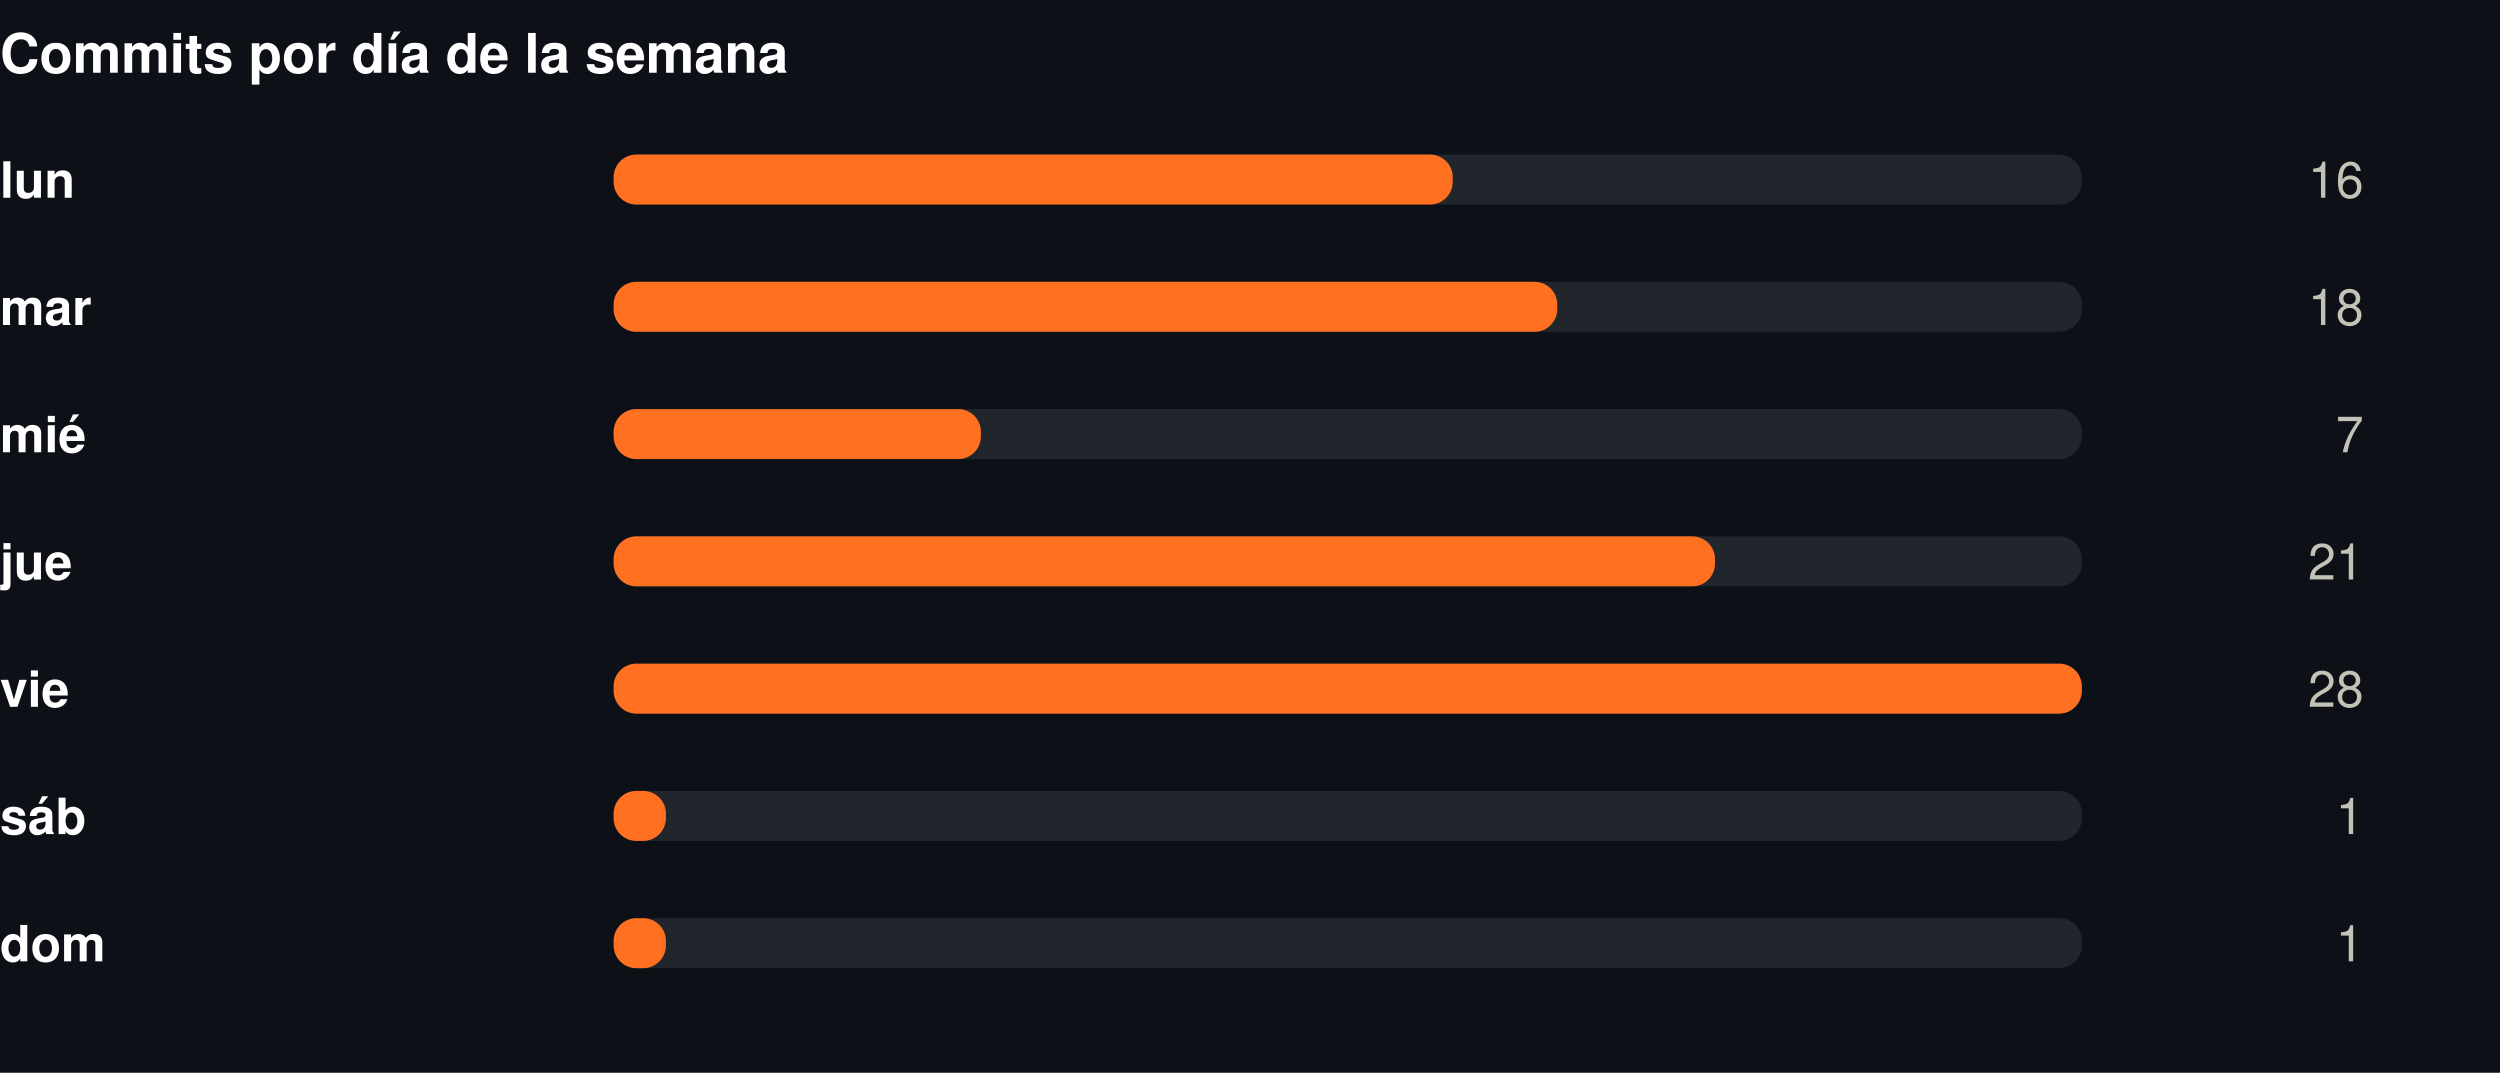
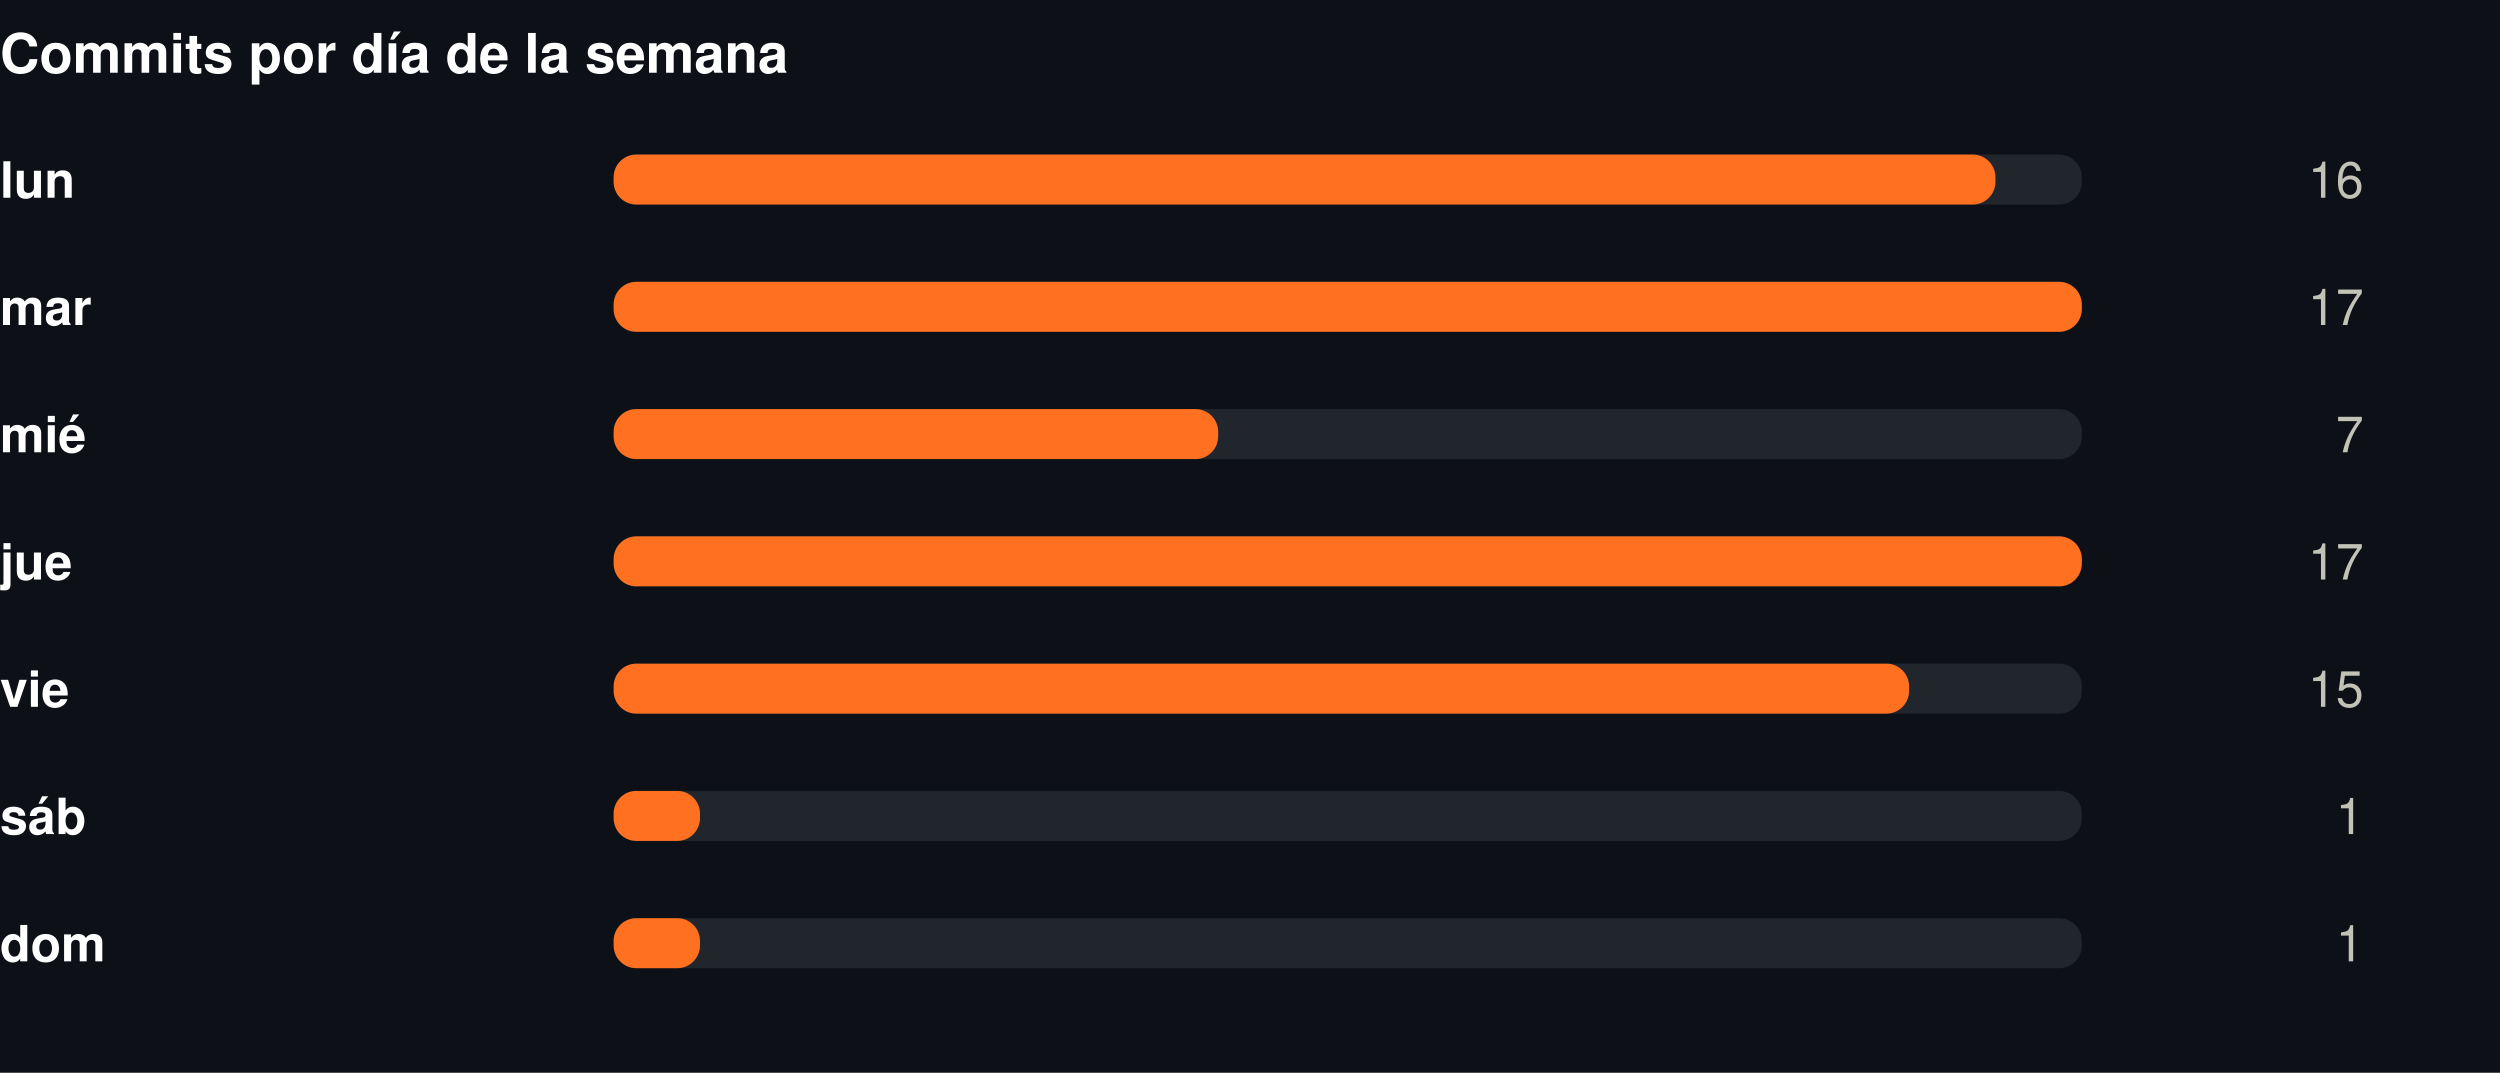
<svg xmlns="http://www.w3.org/2000/svg" width="550" height="236" viewBox="0 0 550 236" role="img">
  <rect width="550" height="236" fill="#0d1117" />
  <style>
@keyframes grow{from{transform:scaleX(0)}}
@keyframes rise{from{opacity:0;transform:translateY(9px)}}
@keyframes fade{from{opacity:0}}
@keyframes draw{to{stroke-dashoffset:0}}
.bar{transform-box:fill-box;transform-origin:left center;animation:grow .9s cubic-bezier(.22,1,.36,1) var(--d,0s) both}
.rise{animation:rise .7s cubic-bezier(.22,1,.36,1) var(--d,0s) both}
.fade{animation:fade .8s ease-out var(--d,0s) both}
.draw{animation:draw 1.7s ease-out .1s both}
@media (prefers-reduced-motion:reduce){
.bar,.rise,.fade,.draw{animation:none;transform:none;opacity:1;stroke-dashoffset:0}
}
</style>
  <g transform="translate(0,0)">
    <text x="0" y="16" font-family="-apple-system,BlinkMacSystemFont,'Segoe UI',Helvetica,Arial,sans-serif" font-size="12" font-weight="700" fill="#ffffff" text-anchor="start">Commits por día de la semana</text>
    <text x="0" y="43.5" font-family="-apple-system,BlinkMacSystemFont,'Segoe UI',Helvetica,Arial,sans-serif" font-size="11" font-weight="600" fill="#ffffff" text-anchor="start">lun</text>
    <rect x="135" y="34" width="323" height="11" rx="5" fill="#21262d" />
-     <rect class="bar" style="--d:0.00s" x="135" y="34" width="184.6" height="11" rx="5" fill="#FF7021" />
+     <rect class="bar" style="--d:0.00s" x="135" y="34" width="304.0" height="11" rx="5" fill="#FF7021" />
    <g class="fade" style="--d:0.00s">
      <text x="520" y="43.5" font-family="-apple-system,BlinkMacSystemFont,'Segoe UI',Helvetica,Arial,sans-serif" font-size="11" font-weight="400" fill="#c3c2b7" text-anchor="end">16</text>
    </g>
    <text x="0" y="71.5" font-family="-apple-system,BlinkMacSystemFont,'Segoe UI',Helvetica,Arial,sans-serif" font-size="11" font-weight="600" fill="#ffffff" text-anchor="start">mar</text>
    <rect x="135" y="62" width="323" height="11" rx="5" fill="#21262d" />
-     <rect class="bar" style="--d:0.07s" x="135" y="62" width="207.6" height="11" rx="5" fill="#FF7021" />
+     <rect class="bar" style="--d:0.07s" x="135" y="62" width="323.0" height="11" rx="5" fill="#FF7021" />
    <g class="fade" style="--d:0.07s">
-       <text x="520" y="71.5" font-family="-apple-system,BlinkMacSystemFont,'Segoe UI',Helvetica,Arial,sans-serif" font-size="11" font-weight="400" fill="#c3c2b7" text-anchor="end">18</text>
+       <text x="520" y="71.5" font-family="-apple-system,BlinkMacSystemFont,'Segoe UI',Helvetica,Arial,sans-serif" font-size="11" font-weight="400" fill="#c3c2b7" text-anchor="end">17</text>
    </g>
    <text x="0" y="99.5" font-family="-apple-system,BlinkMacSystemFont,'Segoe UI',Helvetica,Arial,sans-serif" font-size="11" font-weight="600" fill="#ffffff" text-anchor="start">mié</text>
    <rect x="135" y="90" width="323" height="11" rx="5" fill="#21262d" />
-     <rect class="bar" style="--d:0.14s" x="135" y="90" width="80.8" height="11" rx="5" fill="#FF7021" />
+     <rect class="bar" style="--d:0.14s" x="135" y="90" width="133.0" height="11" rx="5" fill="#FF7021" />
    <g class="fade" style="--d:0.14s">
      <text x="520" y="99.5" font-family="-apple-system,BlinkMacSystemFont,'Segoe UI',Helvetica,Arial,sans-serif" font-size="11" font-weight="400" fill="#c3c2b7" text-anchor="end">7</text>
    </g>
    <text x="0" y="127.5" font-family="-apple-system,BlinkMacSystemFont,'Segoe UI',Helvetica,Arial,sans-serif" font-size="11" font-weight="600" fill="#ffffff" text-anchor="start">jue</text>
    <rect x="135" y="118" width="323" height="11" rx="5" fill="#21262d" />
-     <rect class="bar" style="--d:0.21s" x="135" y="118" width="242.3" height="11" rx="5" fill="#FF7021" />
+     <rect class="bar" style="--d:0.21s" x="135" y="118" width="323.0" height="11" rx="5" fill="#FF7021" />
    <g class="fade" style="--d:0.21s">
-       <text x="520" y="127.5" font-family="-apple-system,BlinkMacSystemFont,'Segoe UI',Helvetica,Arial,sans-serif" font-size="11" font-weight="400" fill="#c3c2b7" text-anchor="end">21</text>
+       <text x="520" y="127.5" font-family="-apple-system,BlinkMacSystemFont,'Segoe UI',Helvetica,Arial,sans-serif" font-size="11" font-weight="400" fill="#c3c2b7" text-anchor="end">17</text>
    </g>
    <text x="0" y="155.5" font-family="-apple-system,BlinkMacSystemFont,'Segoe UI',Helvetica,Arial,sans-serif" font-size="11" font-weight="600" fill="#ffffff" text-anchor="start">vie</text>
    <rect x="135" y="146" width="323" height="11" rx="5" fill="#21262d" />
-     <rect class="bar" style="--d:0.28s" x="135" y="146" width="323.0" height="11" rx="5" fill="#FF7021" />
+     <rect class="bar" style="--d:0.28s" x="135" y="146" width="285.0" height="11" rx="5" fill="#FF7021" />
    <g class="fade" style="--d:0.28s">
-       <text x="520" y="155.5" font-family="-apple-system,BlinkMacSystemFont,'Segoe UI',Helvetica,Arial,sans-serif" font-size="11" font-weight="400" fill="#c3c2b7" text-anchor="end">28</text>
+       <text x="520" y="155.5" font-family="-apple-system,BlinkMacSystemFont,'Segoe UI',Helvetica,Arial,sans-serif" font-size="11" font-weight="400" fill="#c3c2b7" text-anchor="end">15</text>
    </g>
    <text x="0" y="183.5" font-family="-apple-system,BlinkMacSystemFont,'Segoe UI',Helvetica,Arial,sans-serif" font-size="11" font-weight="600" fill="#ffffff" text-anchor="start">sáb</text>
    <rect x="135" y="174" width="323" height="11" rx="5" fill="#21262d" />
-     <rect class="bar" style="--d:0.35s" x="135" y="174" width="11.5" height="11" rx="5" fill="#FF7021" />
+     <rect class="bar" style="--d:0.35s" x="135" y="174" width="19.0" height="11" rx="5" fill="#FF7021" />
    <g class="fade" style="--d:0.35s">
      <text x="520" y="183.5" font-family="-apple-system,BlinkMacSystemFont,'Segoe UI',Helvetica,Arial,sans-serif" font-size="11" font-weight="400" fill="#c3c2b7" text-anchor="end">1</text>
    </g>
    <text x="0" y="211.5" font-family="-apple-system,BlinkMacSystemFont,'Segoe UI',Helvetica,Arial,sans-serif" font-size="11" font-weight="600" fill="#ffffff" text-anchor="start">dom</text>
    <rect x="135" y="202" width="323" height="11" rx="5" fill="#21262d" />
-     <rect class="bar" style="--d:0.42s" x="135" y="202" width="11.5" height="11" rx="5" fill="#FF7021" />
+     <rect class="bar" style="--d:0.42s" x="135" y="202" width="19.0" height="11" rx="5" fill="#FF7021" />
    <g class="fade" style="--d:0.42s">
      <text x="520" y="211.5" font-family="-apple-system,BlinkMacSystemFont,'Segoe UI',Helvetica,Arial,sans-serif" font-size="11" font-weight="400" fill="#c3c2b7" text-anchor="end">1</text>
    </g>
  </g>
</svg>
